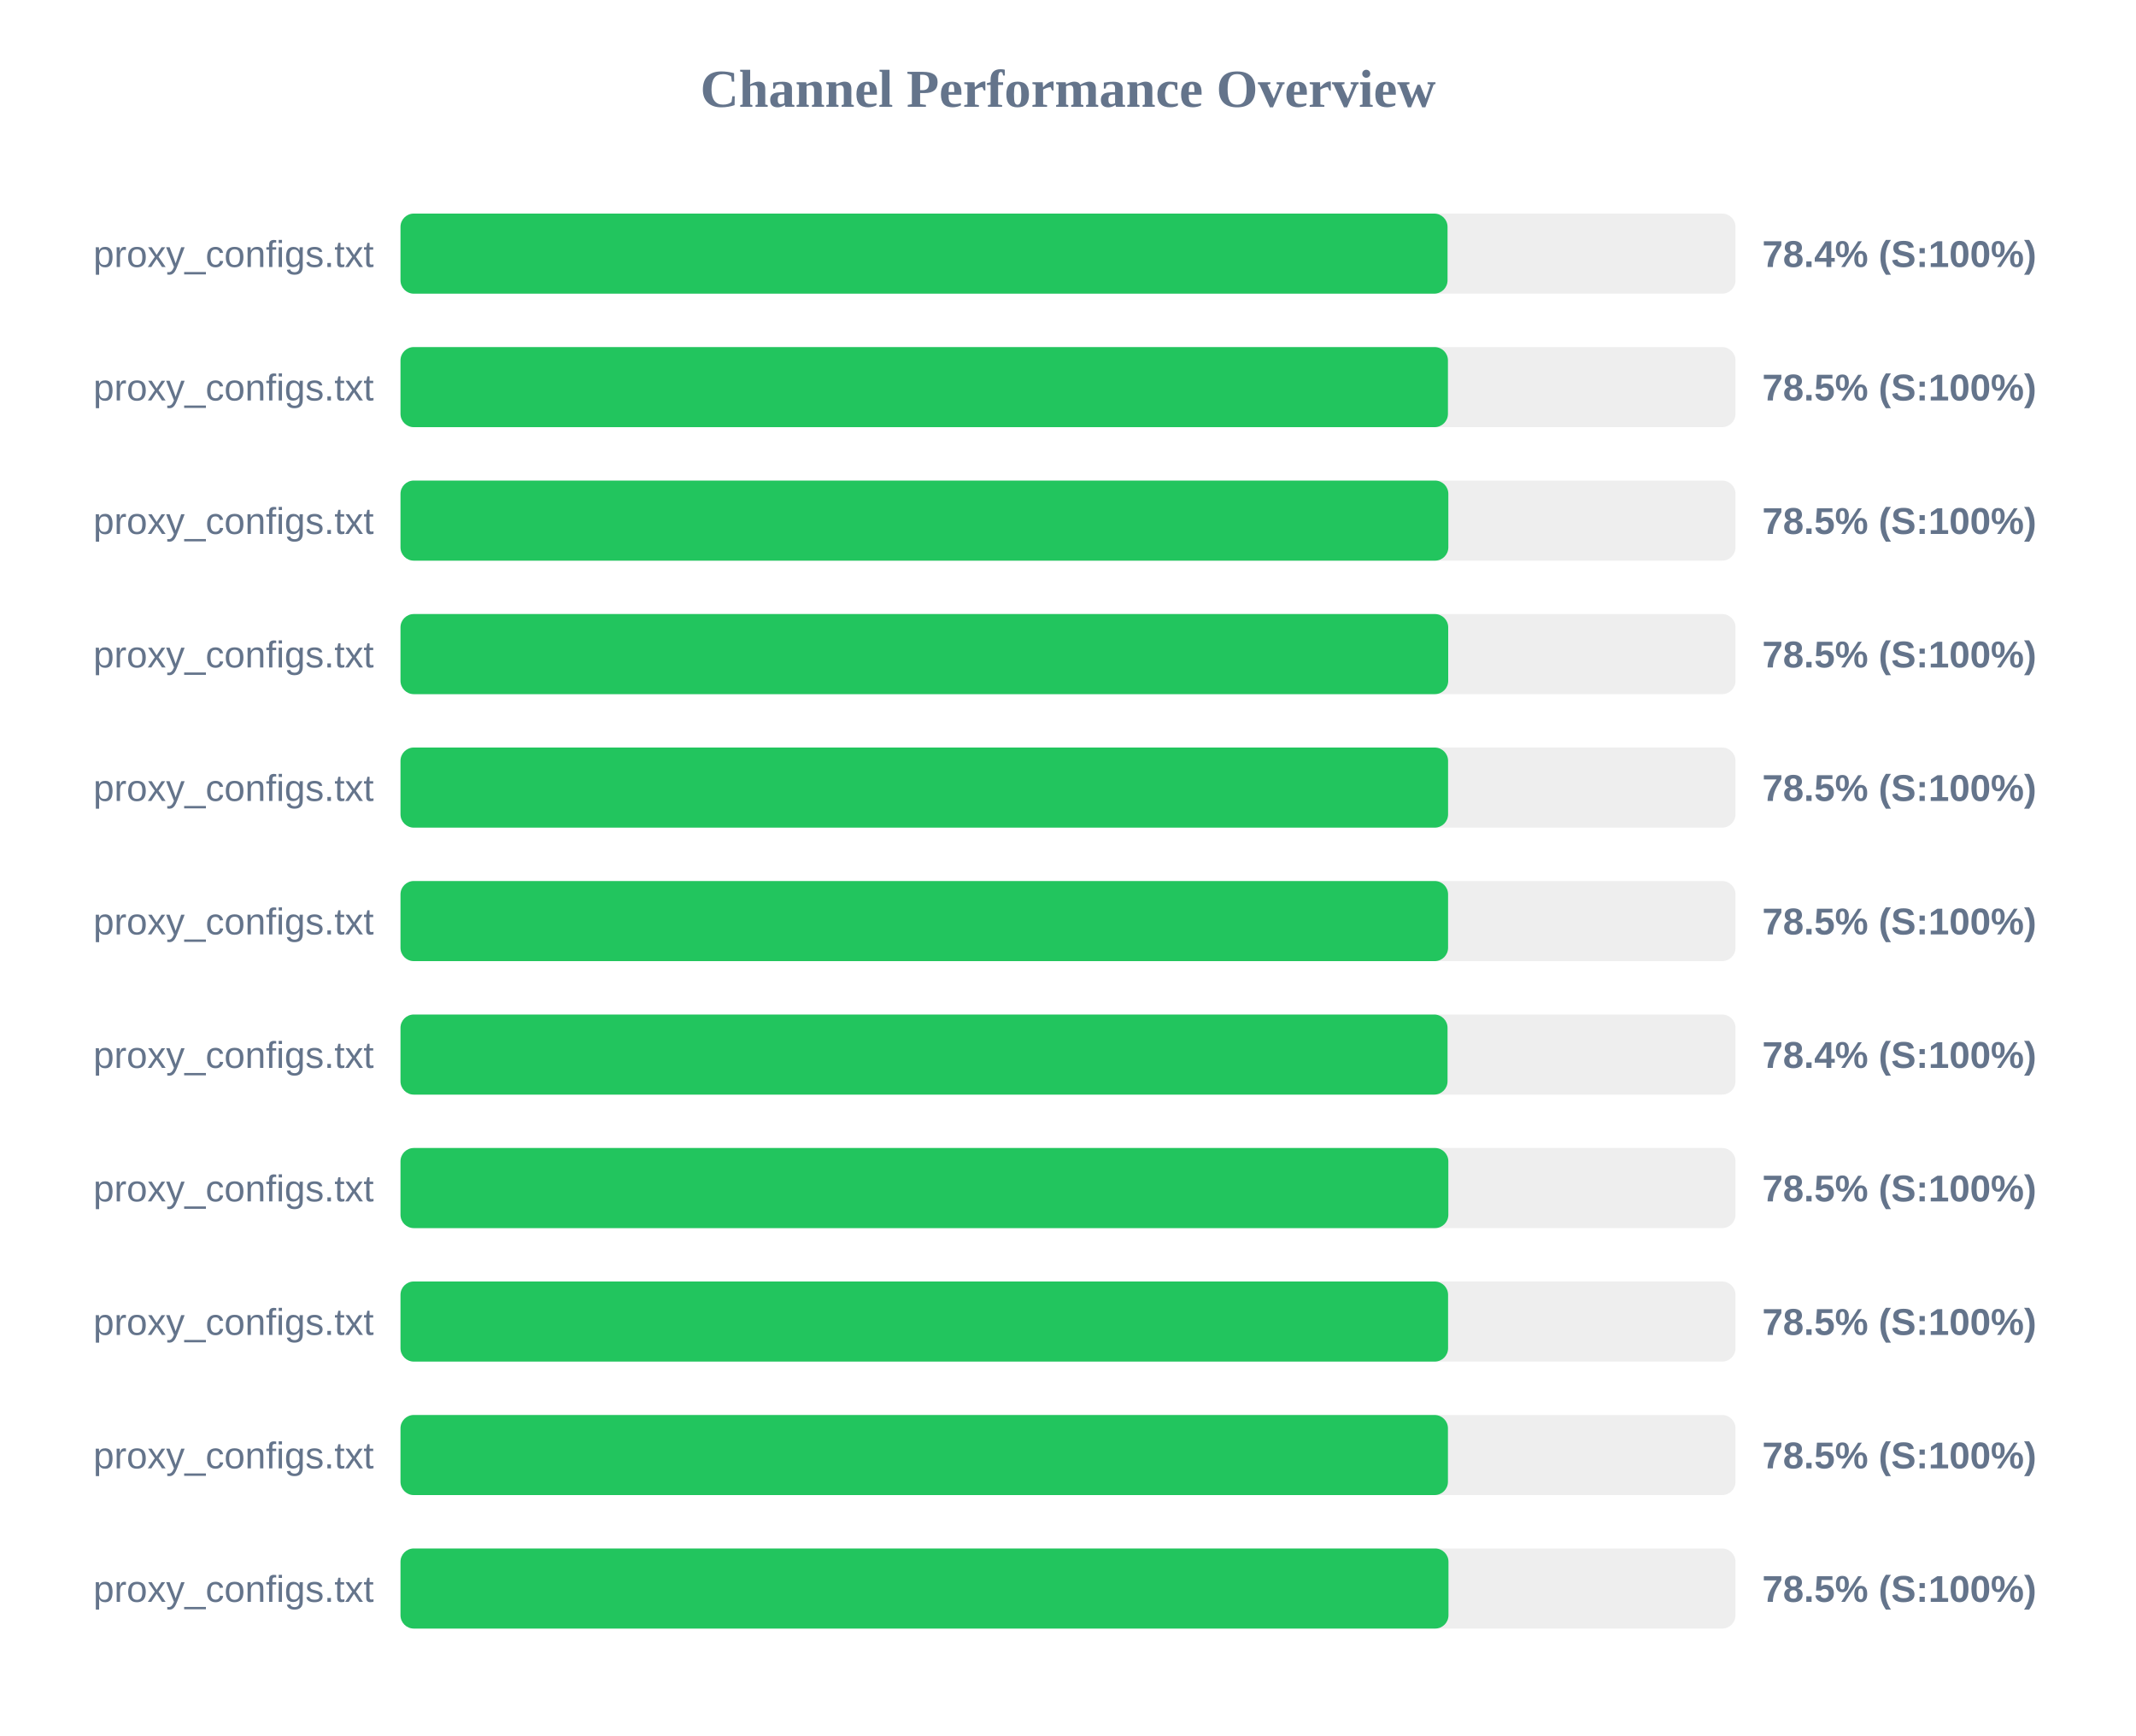
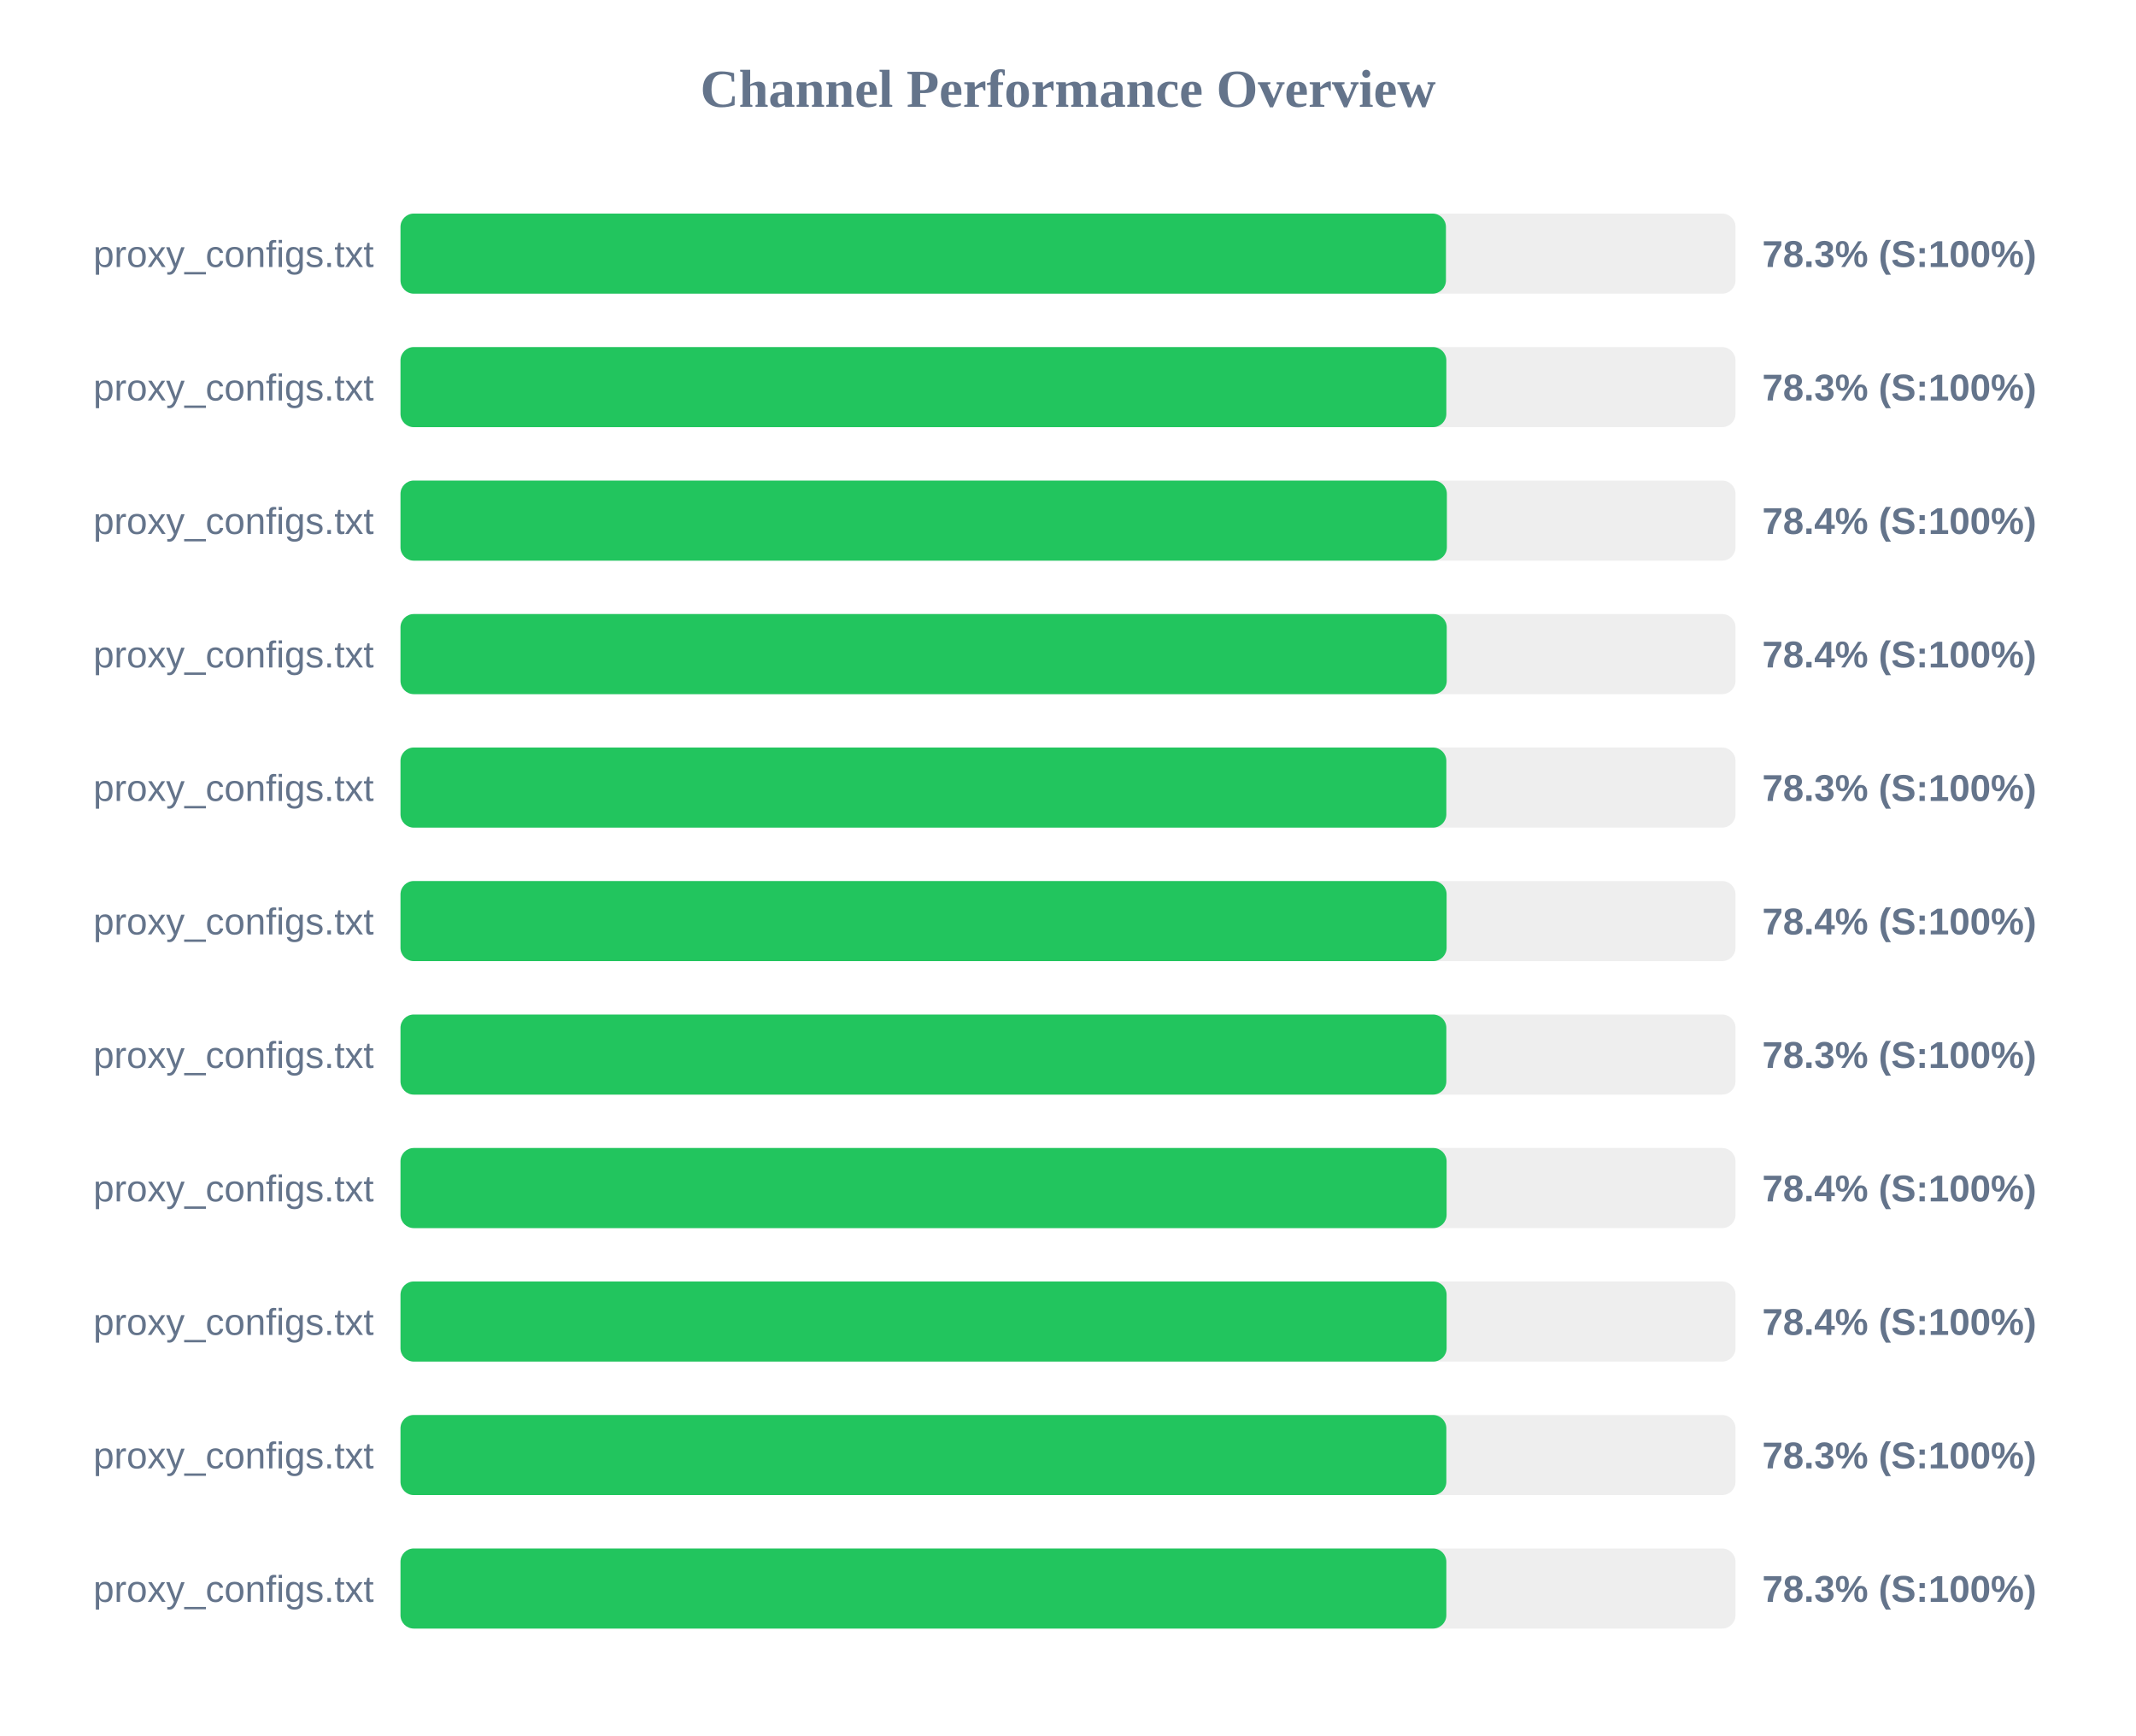
<svg xmlns="http://www.w3.org/2000/svg" width="800" height="650" version="1.1">
  <style>
        .row { font: 14px Arial; fill: #64748b; }
        .score { font: bold 14px Arial; fill: #64748b; }
    </style>
  <text x="400" y="40" text-anchor="middle" font-size="20px" font-weight="bold" fill="#64748b">Channel Performance Overview</text>
  <rect x="150" y="80" width="500" height="30" fill="#eee" rx="5" />
-   <rect x="150" y="80" width="392.15" height="30" fill="#22c55e" rx="5" />
+   <rect x="150" y="80" width="391.55" height="30" fill="#22c55e" rx="5" />
  <text x="140" y="100" text-anchor="end" class="row">proxy_configs.txt</text>
-   <text x="660" y="100" text-anchor="start" class="score">78.4% (S:100%)</text>
+   <text x="660" y="100" text-anchor="start" class="score">78.3% (S:100%)</text>
  <rect x="150" y="130" width="500" height="30" fill="#eee" rx="5" />
-   <rect x="150" y="130" width="392.3" height="30" fill="#22c55e" rx="5" />
+   <rect x="150" y="130" width="391.7" height="30" fill="#22c55e" rx="5" />
  <text x="140" y="150" text-anchor="end" class="row">proxy_configs.txt</text>
-   <text x="660" y="150" text-anchor="start" class="score">78.5% (S:100%)</text>
+   <text x="660" y="150" text-anchor="start" class="score">78.3% (S:100%)</text>
  <rect x="150" y="180" width="500" height="30" fill="#eee" rx="5" />
-   <rect x="150" y="180" width="392.45" height="30" fill="#22c55e" rx="5" />
+   <rect x="150" y="180" width="391.9" height="30" fill="#22c55e" rx="5" />
  <text x="140" y="200" text-anchor="end" class="row">proxy_configs.txt</text>
-   <text x="660" y="200" text-anchor="start" class="score">78.5% (S:100%)</text>
+   <text x="660" y="200" text-anchor="start" class="score">78.4% (S:100%)</text>
  <rect x="150" y="230" width="500" height="30" fill="#eee" rx="5" />
-   <rect x="150" y="230" width="392.4" height="30" fill="#22c55e" rx="5" />
+   <rect x="150" y="230" width="391.85" height="30" fill="#22c55e" rx="5" />
  <text x="140" y="250" text-anchor="end" class="row">proxy_configs.txt</text>
-   <text x="660" y="250" text-anchor="start" class="score">78.5% (S:100%)</text>
+   <text x="660" y="250" text-anchor="start" class="score">78.4% (S:100%)</text>
  <rect x="150" y="280" width="500" height="30" fill="#eee" rx="5" />
-   <rect x="150" y="280" width="392.35" height="30" fill="#22c55e" rx="5" />
+   <rect x="150" y="280" width="391.7" height="30" fill="#22c55e" rx="5" />
  <text x="140" y="300" text-anchor="end" class="row">proxy_configs.txt</text>
-   <text x="660" y="300" text-anchor="start" class="score">78.5% (S:100%)</text>
+   <text x="660" y="300" text-anchor="start" class="score">78.3% (S:100%)</text>
  <rect x="150" y="330" width="500" height="30" fill="#eee" rx="5" />
-   <rect x="150" y="330" width="392.35" height="30" fill="#22c55e" rx="5" />
+   <rect x="150" y="330" width="391.8" height="30" fill="#22c55e" rx="5" />
  <text x="140" y="350" text-anchor="end" class="row">proxy_configs.txt</text>
-   <text x="660" y="350" text-anchor="start" class="score">78.5% (S:100%)</text>
+   <text x="660" y="350" text-anchor="start" class="score">78.4% (S:100%)</text>
  <rect x="150" y="380" width="500" height="30" fill="#eee" rx="5" />
-   <rect x="150" y="380" width="392.15" height="30" fill="#22c55e" rx="5" />
+   <rect x="150" y="380" width="391.7" height="30" fill="#22c55e" rx="5" />
  <text x="140" y="400" text-anchor="end" class="row">proxy_configs.txt</text>
-   <text x="660" y="400" text-anchor="start" class="score">78.4% (S:100%)</text>
+   <text x="660" y="400" text-anchor="start" class="score">78.3% (S:100%)</text>
  <rect x="150" y="430" width="500" height="30" fill="#eee" rx="5" />
-   <rect x="150" y="430" width="392.45" height="30" fill="#22c55e" rx="5" />
+   <rect x="150" y="430" width="391.8" height="30" fill="#22c55e" rx="5" />
  <text x="140" y="450" text-anchor="end" class="row">proxy_configs.txt</text>
-   <text x="660" y="450" text-anchor="start" class="score">78.5% (S:100%)</text>
+   <text x="660" y="450" text-anchor="start" class="score">78.4% (S:100%)</text>
  <rect x="150" y="480" width="500" height="30" fill="#eee" rx="5" />
-   <rect x="150" y="480" width="392.35" height="30" fill="#22c55e" rx="5" />
+   <rect x="150" y="480" width="391.8" height="30" fill="#22c55e" rx="5" />
  <text x="140" y="500" text-anchor="end" class="row">proxy_configs.txt</text>
-   <text x="660" y="500" text-anchor="start" class="score">78.5% (S:100%)</text>
+   <text x="660" y="500" text-anchor="start" class="score">78.4% (S:100%)</text>
  <rect x="150" y="530" width="500" height="30" fill="#eee" rx="5" />
-   <rect x="150" y="530" width="392.3" height="30" fill="#22c55e" rx="5" />
+   <rect x="150" y="530" width="391.7" height="30" fill="#22c55e" rx="5" />
  <text x="140" y="550" text-anchor="end" class="row">proxy_configs.txt</text>
-   <text x="660" y="550" text-anchor="start" class="score">78.5% (S:100%)</text>
+   <text x="660" y="550" text-anchor="start" class="score">78.3% (S:100%)</text>
  <rect x="150" y="580" width="500" height="30" fill="#eee" rx="5" />
-   <rect x="150" y="580" width="392.5" height="30" fill="#22c55e" rx="5" />
+   <rect x="150" y="580" width="391.7" height="30" fill="#22c55e" rx="5" />
  <text x="140" y="600" text-anchor="end" class="row">proxy_configs.txt</text>
-   <text x="660" y="600" text-anchor="start" class="score">78.5% (S:100%)</text>
+   <text x="660" y="600" text-anchor="start" class="score">78.3% (S:100%)</text>
</svg>
